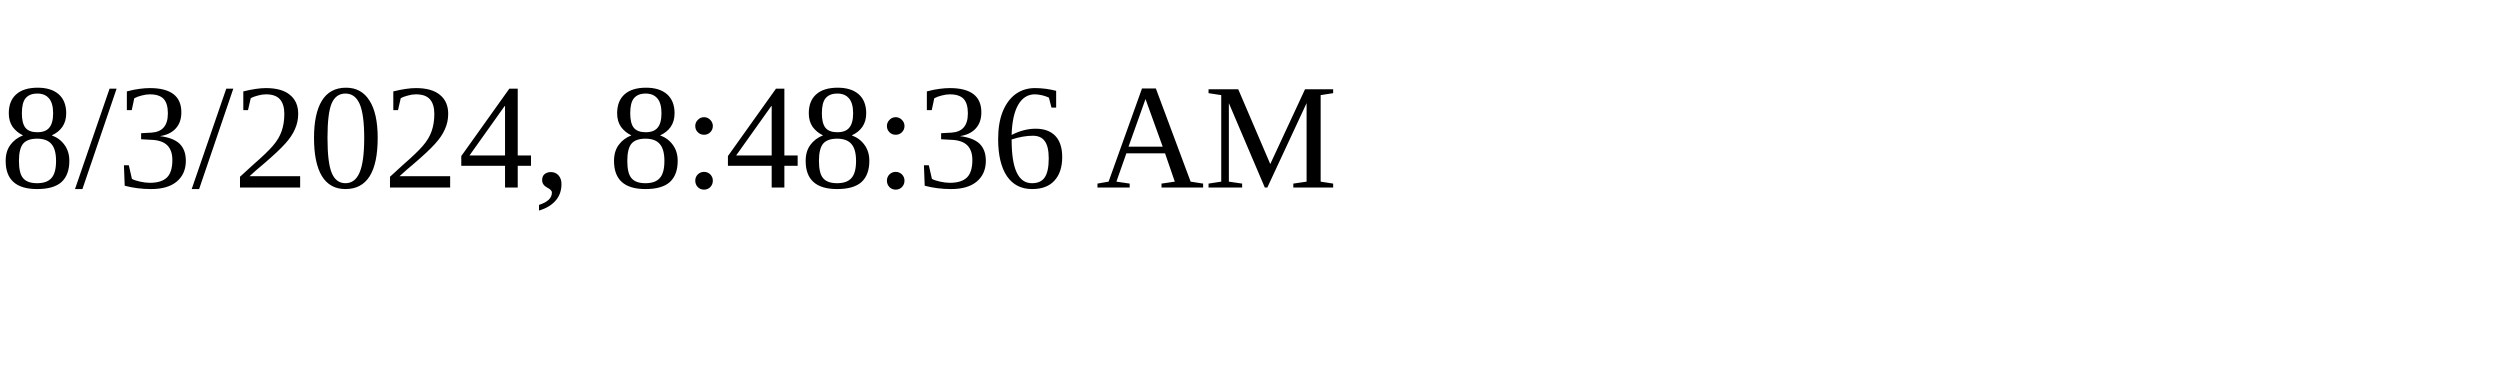
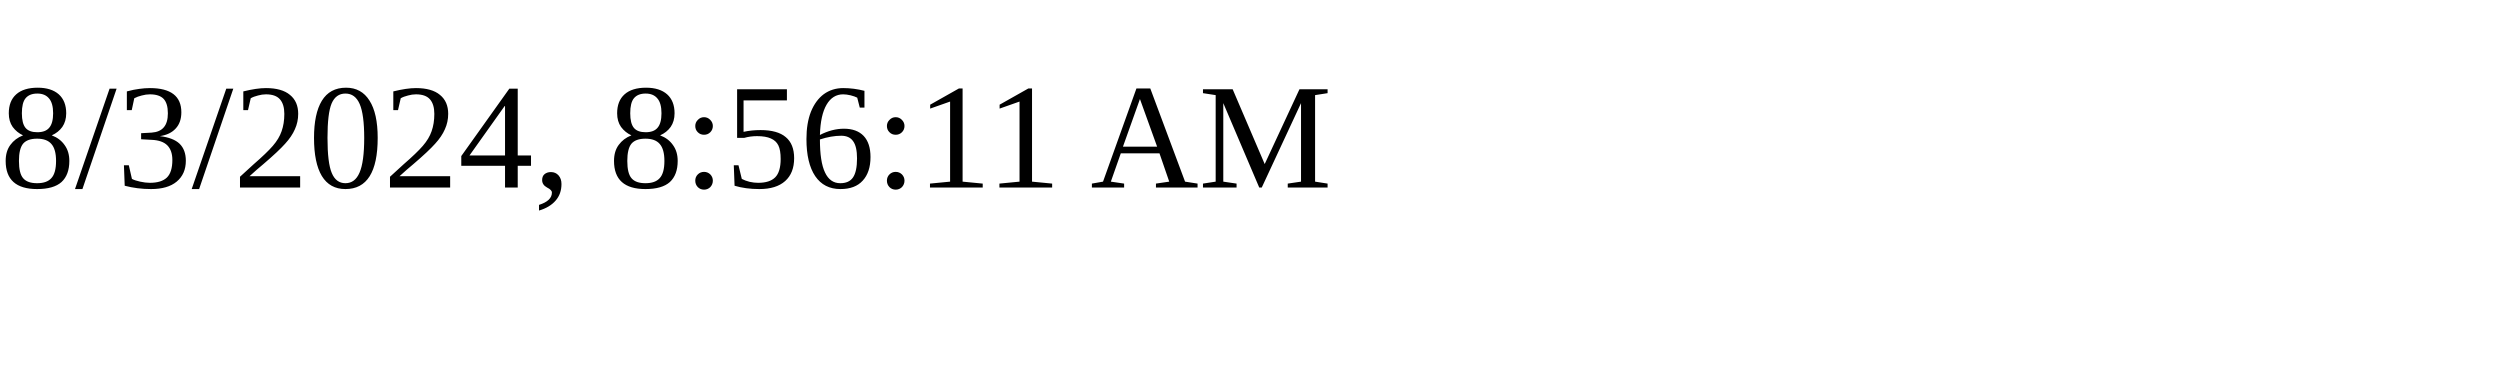
<svg xmlns="http://www.w3.org/2000/svg" height="30" width="200">
-   <text x="0" y="15">8/3/2024, 8:48:36 AM</text>
+   <text x="0" y="15">8/3/2024, 8:56:11 AM</text>
</svg>
